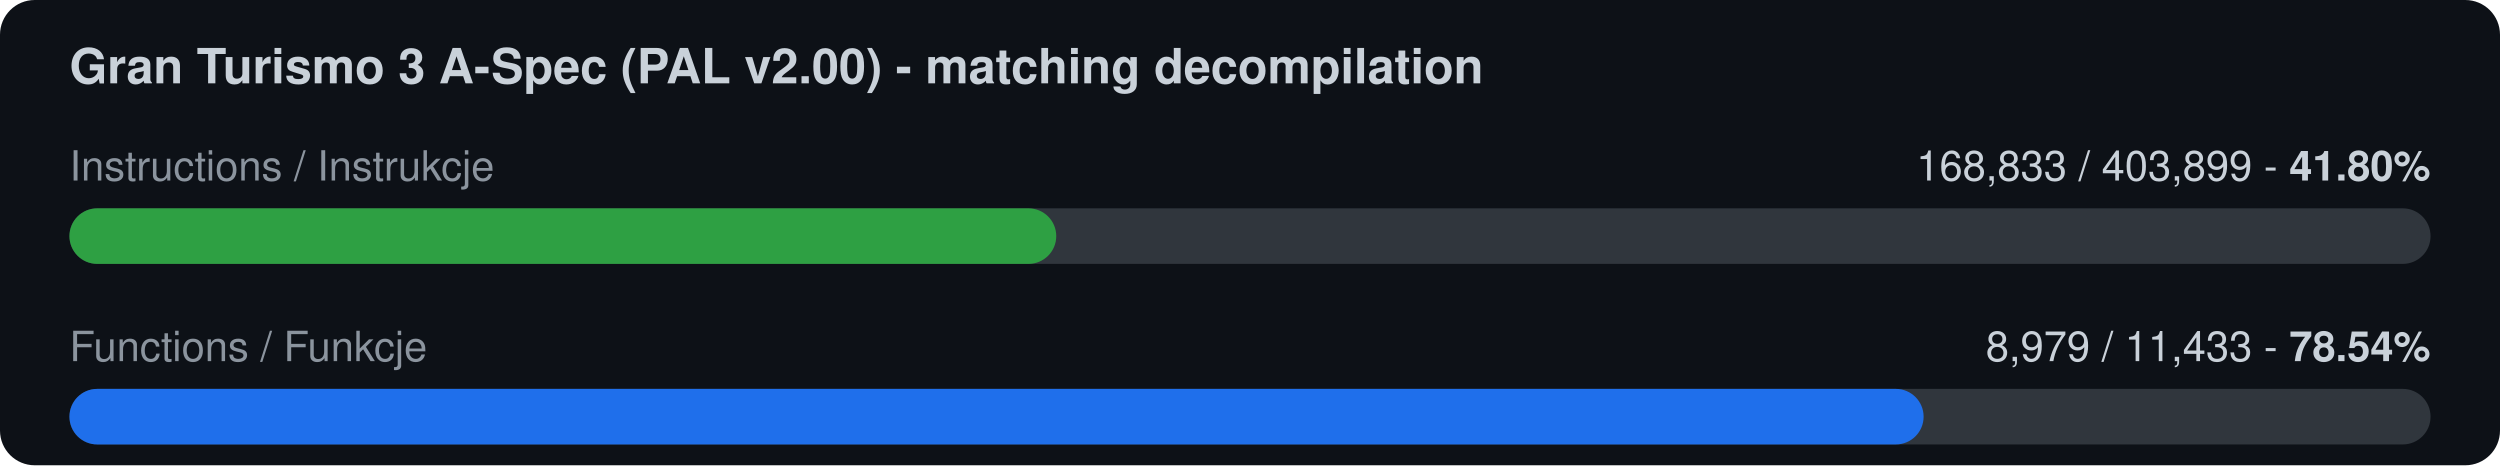
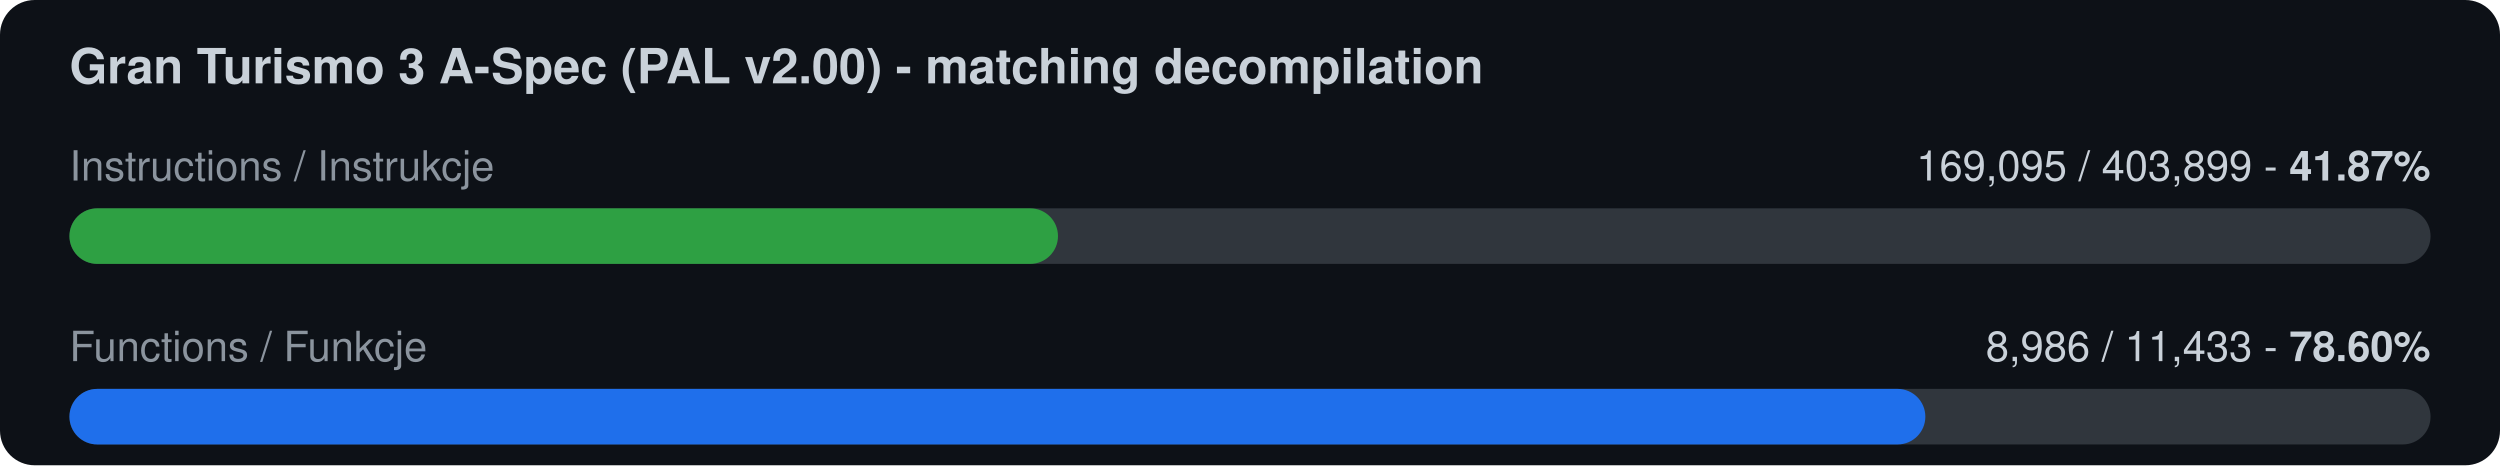
<svg xmlns="http://www.w3.org/2000/svg" width="720" height="134" viewBox="0 0 720 134">
  <rect width="720" height="134" rx="10" fill="#0d1117" />
  <text x="20" y="24" font-family="-apple-system,Segoe UI,Helvetica,Arial,sans-serif" font-size="14" font-weight="600" fill="#c9d1d9">Gran Turismo 3 A-Spec (PAL v2.00) - matching decompilation</text>
  <text x="20" y="52" font-family="-apple-system,Segoe UI,Helvetica,Arial,sans-serif" font-size="12" fill="#8b949e">Instructions / Instrukcje</text>
-   <text x="700" y="52" font-family="-apple-system,Segoe UI,Helvetica,Arial,sans-serif" font-size="12" fill="#c9d1d9" text-anchor="end">168,833 / 403,899  -  <tspan font-weight="700">41.80%</tspan>
+   <text x="700" y="52" font-family="-apple-system,Segoe UI,Helvetica,Arial,sans-serif" font-size="12" fill="#c9d1d9" text-anchor="end">169,095 / 403,899  -  <tspan font-weight="700">41.87%</tspan>
  </text>
  <rect x="20" y="60" width="680" height="16" rx="8" fill="#30363d" />
-   <rect x="20" y="60" width="284.2" height="16" rx="8" fill="#2ea043" />
+   <rect x="20" y="60" width="284.7" height="16" rx="8" fill="#2ea043" />
  <text x="20" y="104" font-family="-apple-system,Segoe UI,Helvetica,Arial,sans-serif" font-size="12" fill="#8b949e">Functions / Funkcje</text>
-   <text x="700" y="104" font-family="-apple-system,Segoe UI,Helvetica,Arial,sans-serif" font-size="12" fill="#c9d1d9" text-anchor="end">8,979 / 11,433  -  <tspan font-weight="700">78.54%</tspan>
+   <text x="700" y="104" font-family="-apple-system,Segoe UI,Helvetica,Arial,sans-serif" font-size="12" fill="#c9d1d9" text-anchor="end">8,986 / 11,433  -  <tspan font-weight="700">78.60%</tspan>
  </text>
  <rect x="20" y="112" width="680" height="16" rx="8" fill="#30363d" />
-   <rect x="20" y="112" width="534.0" height="16" rx="8" fill="#1f6feb" />
+   <rect x="20" y="112" width="534.5" height="16" rx="8" fill="#1f6feb" />
</svg>
